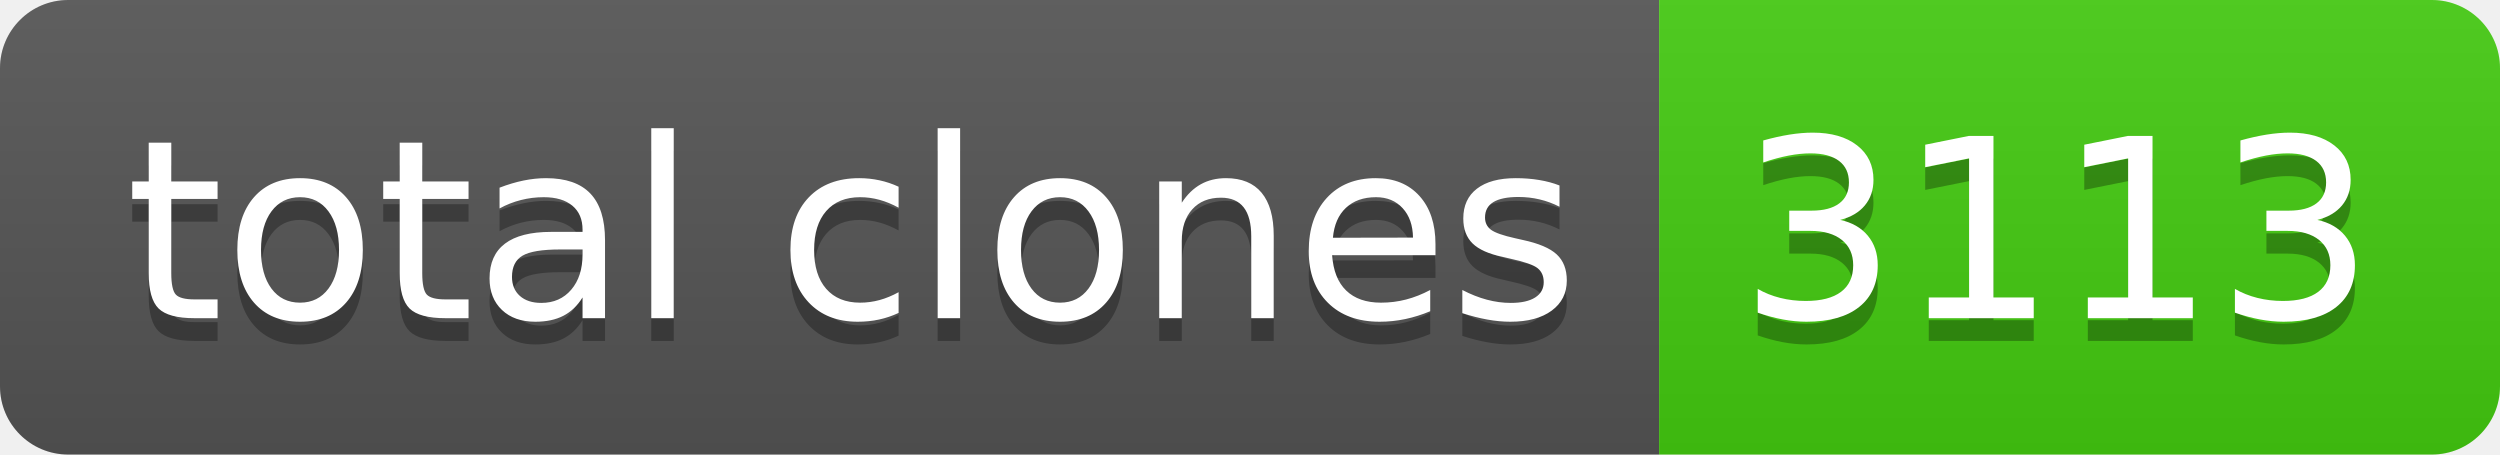
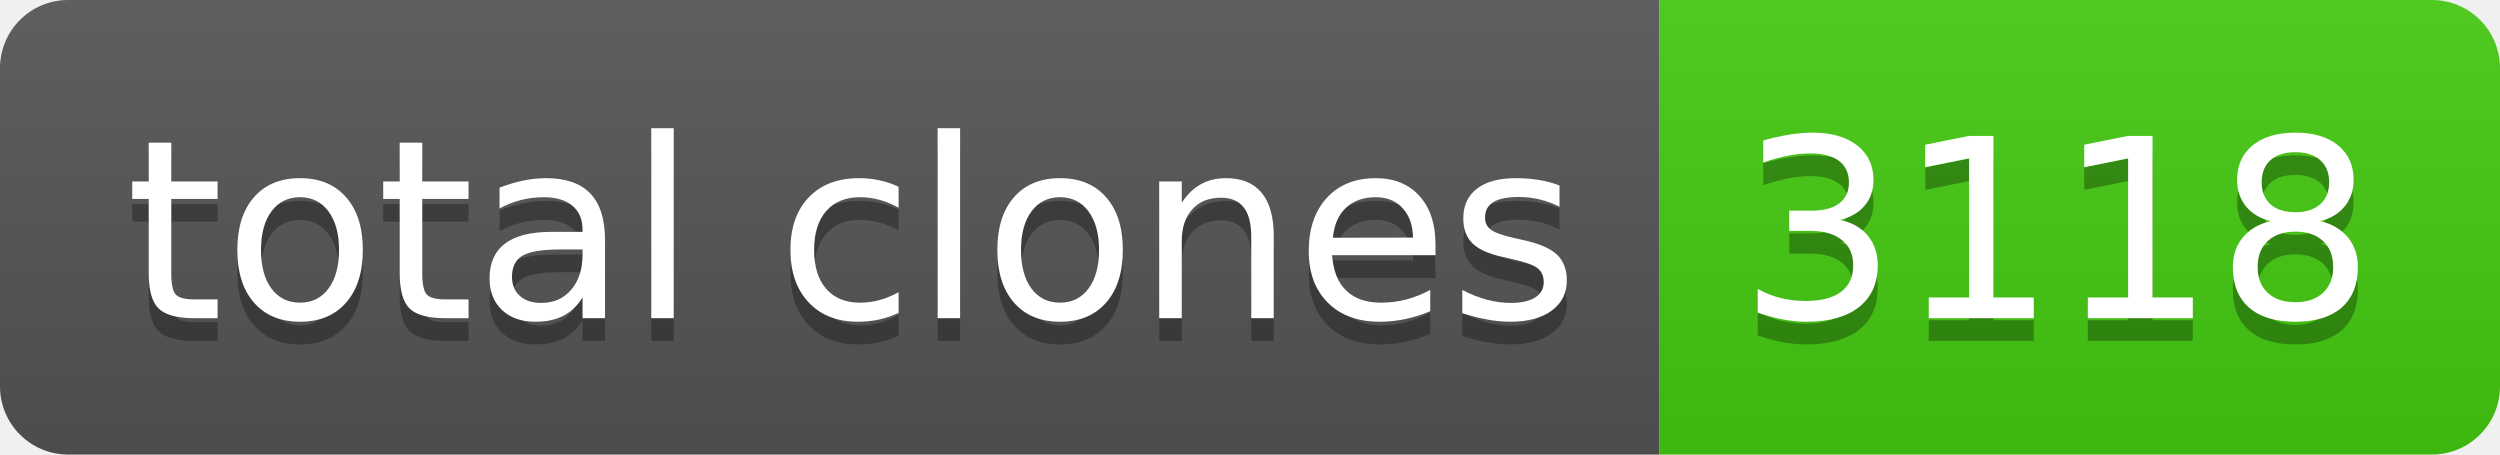
- <svg xmlns="http://www.w3.org/2000/svg" width="110" height="20" role="img" aria-label="total clones: 3113">
+ <svg xmlns="http://www.w3.org/2000/svg" width="110" height="20" role="img" aria-label="total clones: 3118">
  <linearGradient id="s" x2="0" y2="100%">
    <stop offset="0" stop-color="#bbb" stop-opacity=".1" />
    <stop offset="1" stop-opacity=".1" />
  </linearGradient>
  <clipPath id="r">
    <rect width="110" height="20" rx="3" fill="#fff" />
  </clipPath>
  <g clip-path="url(#r)">
    <rect width="73" height="20" fill="#555" />
    <rect x="73" width="37" height="20" fill="#4c1" />
    <rect width="110" height="20" fill="url(#s)" />
  </g>
  <g fill="#fff" text-anchor="middle" font-family="Verdana,Geneva,DejaVu Sans,sans-serif" text-rendering="geometricPrecision" font-size="110">
    <text aria-hidden="true" x="375" y="150" fill="#010101" fill-opacity=".3" transform="scale(.1)" textLength="630">total clones</text>
    <text x="375" y="140" transform="scale(.1)" fill="#fff" textLength="630">total clones</text>
-     <text aria-hidden="true" x="905" y="150" fill="#010101" fill-opacity=".3" transform="scale(.1)" textLength="270">3113</text>
-     <text x="905" y="140" transform="scale(.1)" fill="#fff" textLength="270">3113</text>
+     <text aria-hidden="true" x="905" y="150" fill="#010101" fill-opacity=".3" transform="scale(.1)" textLength="270">3118</text>
+     <text x="905" y="140" transform="scale(.1)" fill="#fff" textLength="270">3118</text>
  </g>
</svg>
